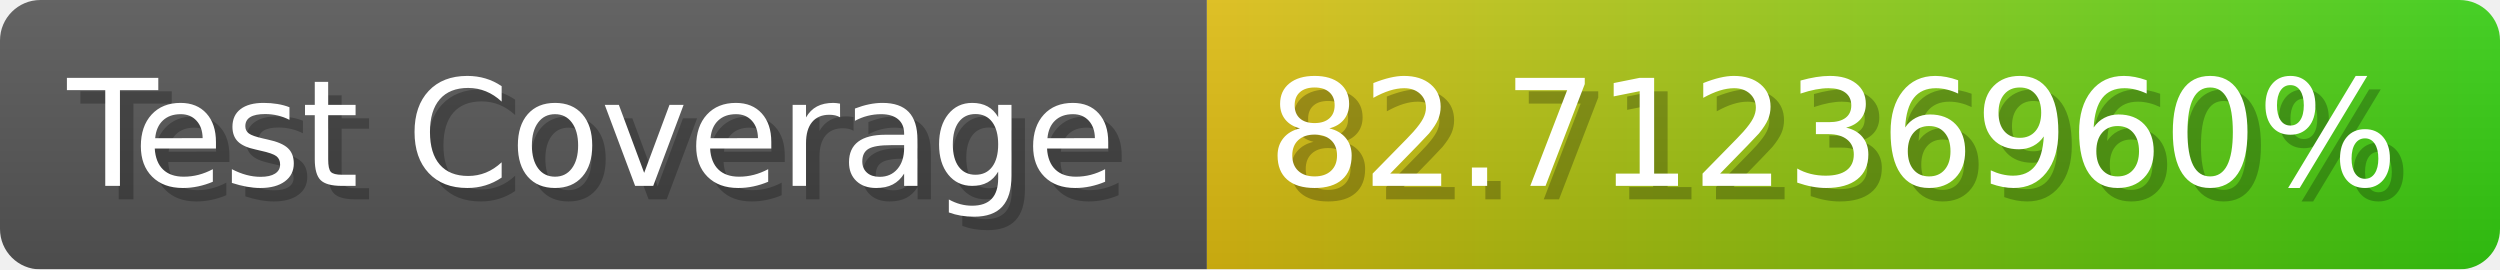
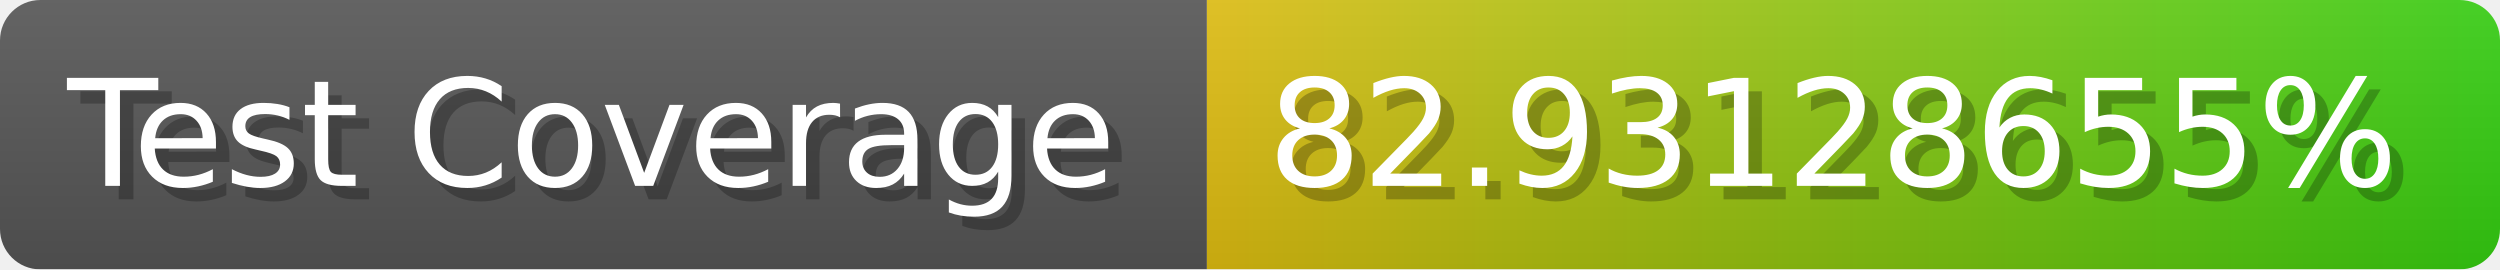
- <svg xmlns="http://www.w3.org/2000/svg" width="185.6" height="20" viewBox="0 0 1856 200" role="img" aria-label="Test Coverage: 82.71236960%">
+ <svg xmlns="http://www.w3.org/2000/svg" width="185.6" height="20" viewBox="0 0 1856 200" role="img" aria-label="Test Coverage: 82.93128655%">
  <linearGradient id="a" x2="0" y2="100%">
    <stop offset="0" stop-opacity=".1" stop-color="#EEE" />
    <stop offset="1" stop-opacity=".1" />
  </linearGradient>
  <mask id="m">
    <rect width="1856" height="200" rx="30" fill="#FFF" />
  </mask>
  <g mask="url(#m)">
    <rect width="896" height="200" fill="#555" />
    <rect width="960" height="200" fill="url(#x)" x="896" />
    <rect width="1856" height="200" fill="url(#a)" />
  </g>
  <g aria-hidden="true" fill="#fff" text-anchor="start" font-family="Verdana,DejaVu Sans,sans-serif" font-size="110">
    <text x="60" y="148" textLength="796" fill="#000" opacity="0.25">Test Coverage</text>
    <text x="50" y="138" textLength="796">Test Coverage</text>
-     <text x="951" y="148" textLength="860" fill="#000" opacity="0.25">82.71236960%</text>
-     <text x="941" y="138" textLength="860">82.71236960%</text>
+     <text x="951" y="148" textLength="860" fill="#000" opacity="0.25">82.93128655%</text>
+     <text x="941" y="138" textLength="860">82.93128655%</text>
  </g>
  <linearGradient id="x" x1="0%" y1="0%" x2="100%" y2="0%">
    <stop offset="0%" style="stop-color:#DB1" />
    <stop offset="100%" style="stop-color:#3C1" />
  </linearGradient>
</svg>
